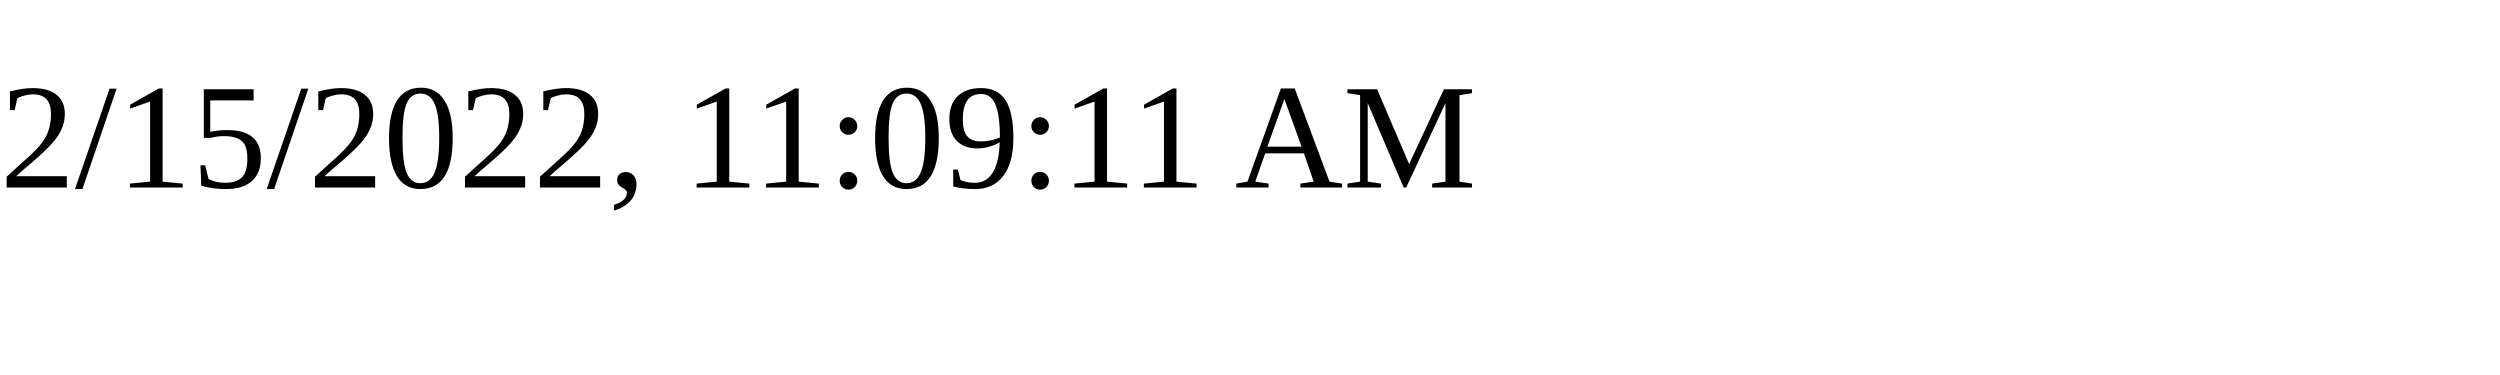
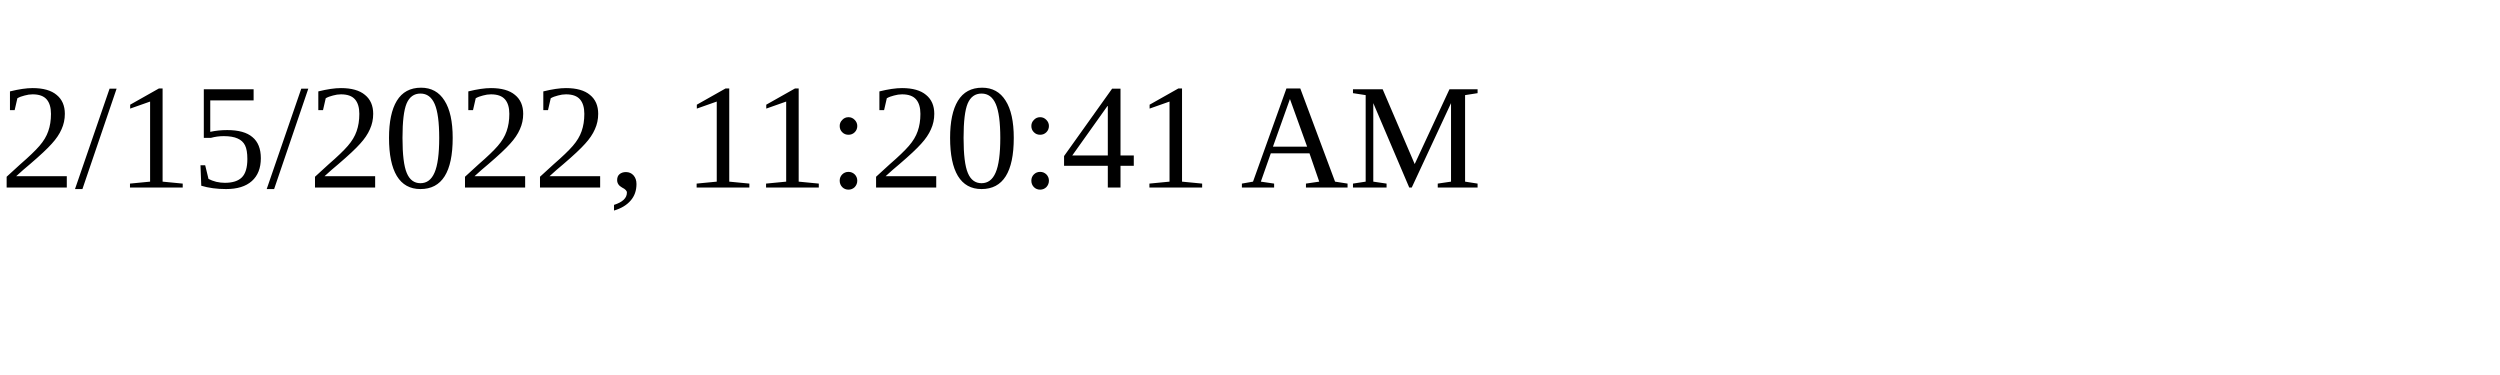
<svg xmlns="http://www.w3.org/2000/svg" height="30" width="200">
-   <text x="0" y="15">2/15/2022, 11:09:11 AM</text>
+   <text x="0" y="15">2/15/2022, 11:20:41 AM</text>
</svg>
